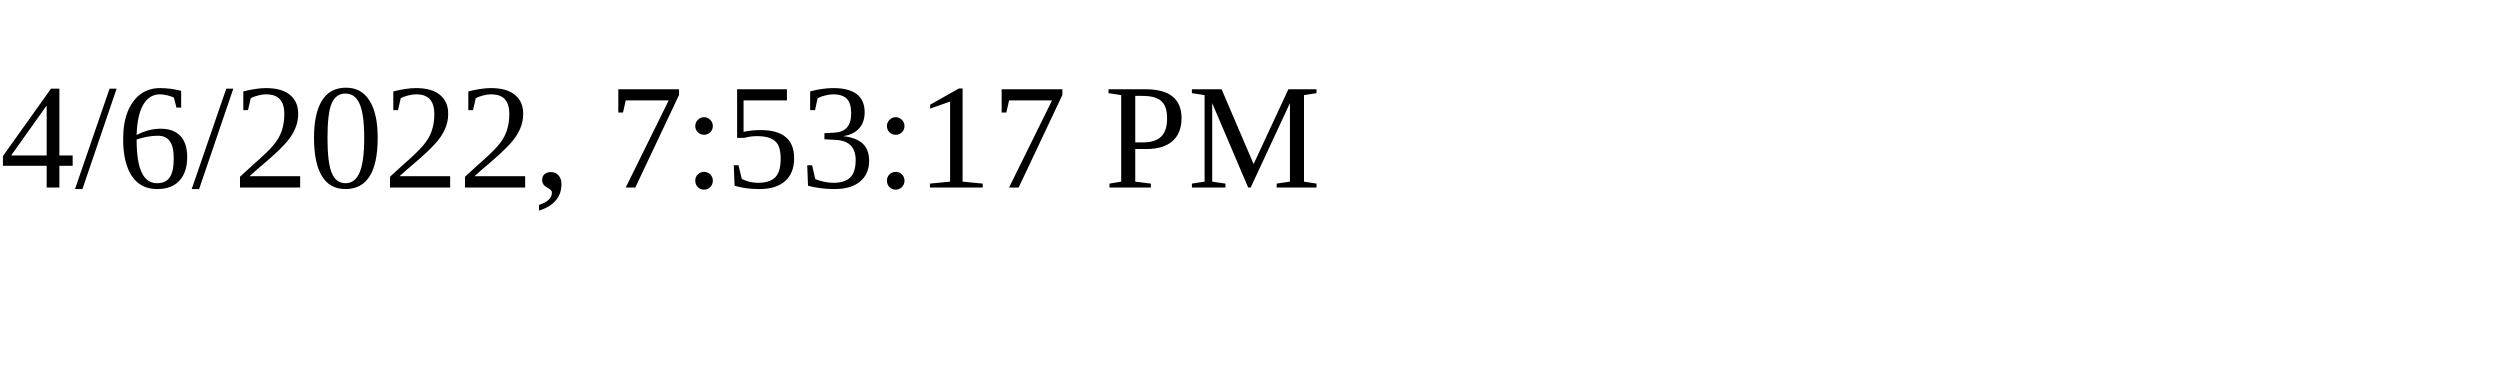
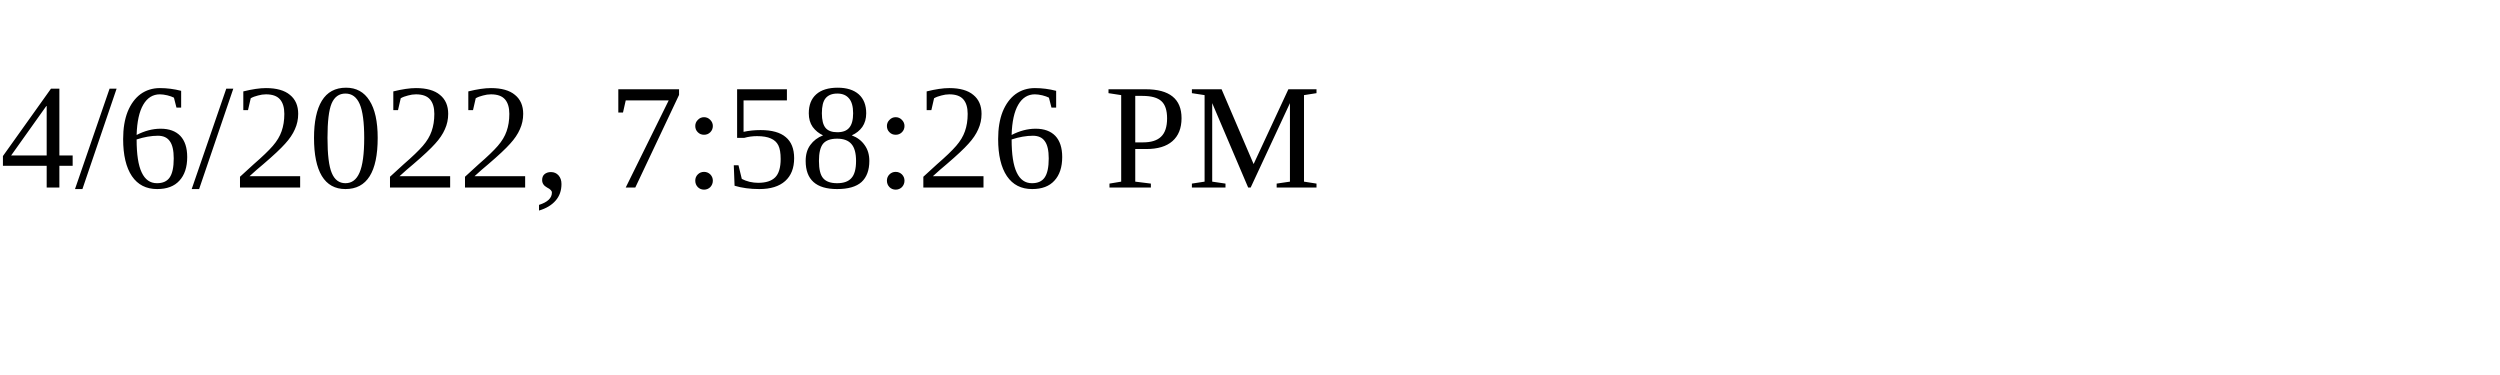
<svg xmlns="http://www.w3.org/2000/svg" height="30" width="200">
-   <text x="0" y="15">4/6/2022, 7:53:17 PM</text>
+   <text x="0" y="15">4/6/2022, 7:58:26 PM</text>
</svg>
